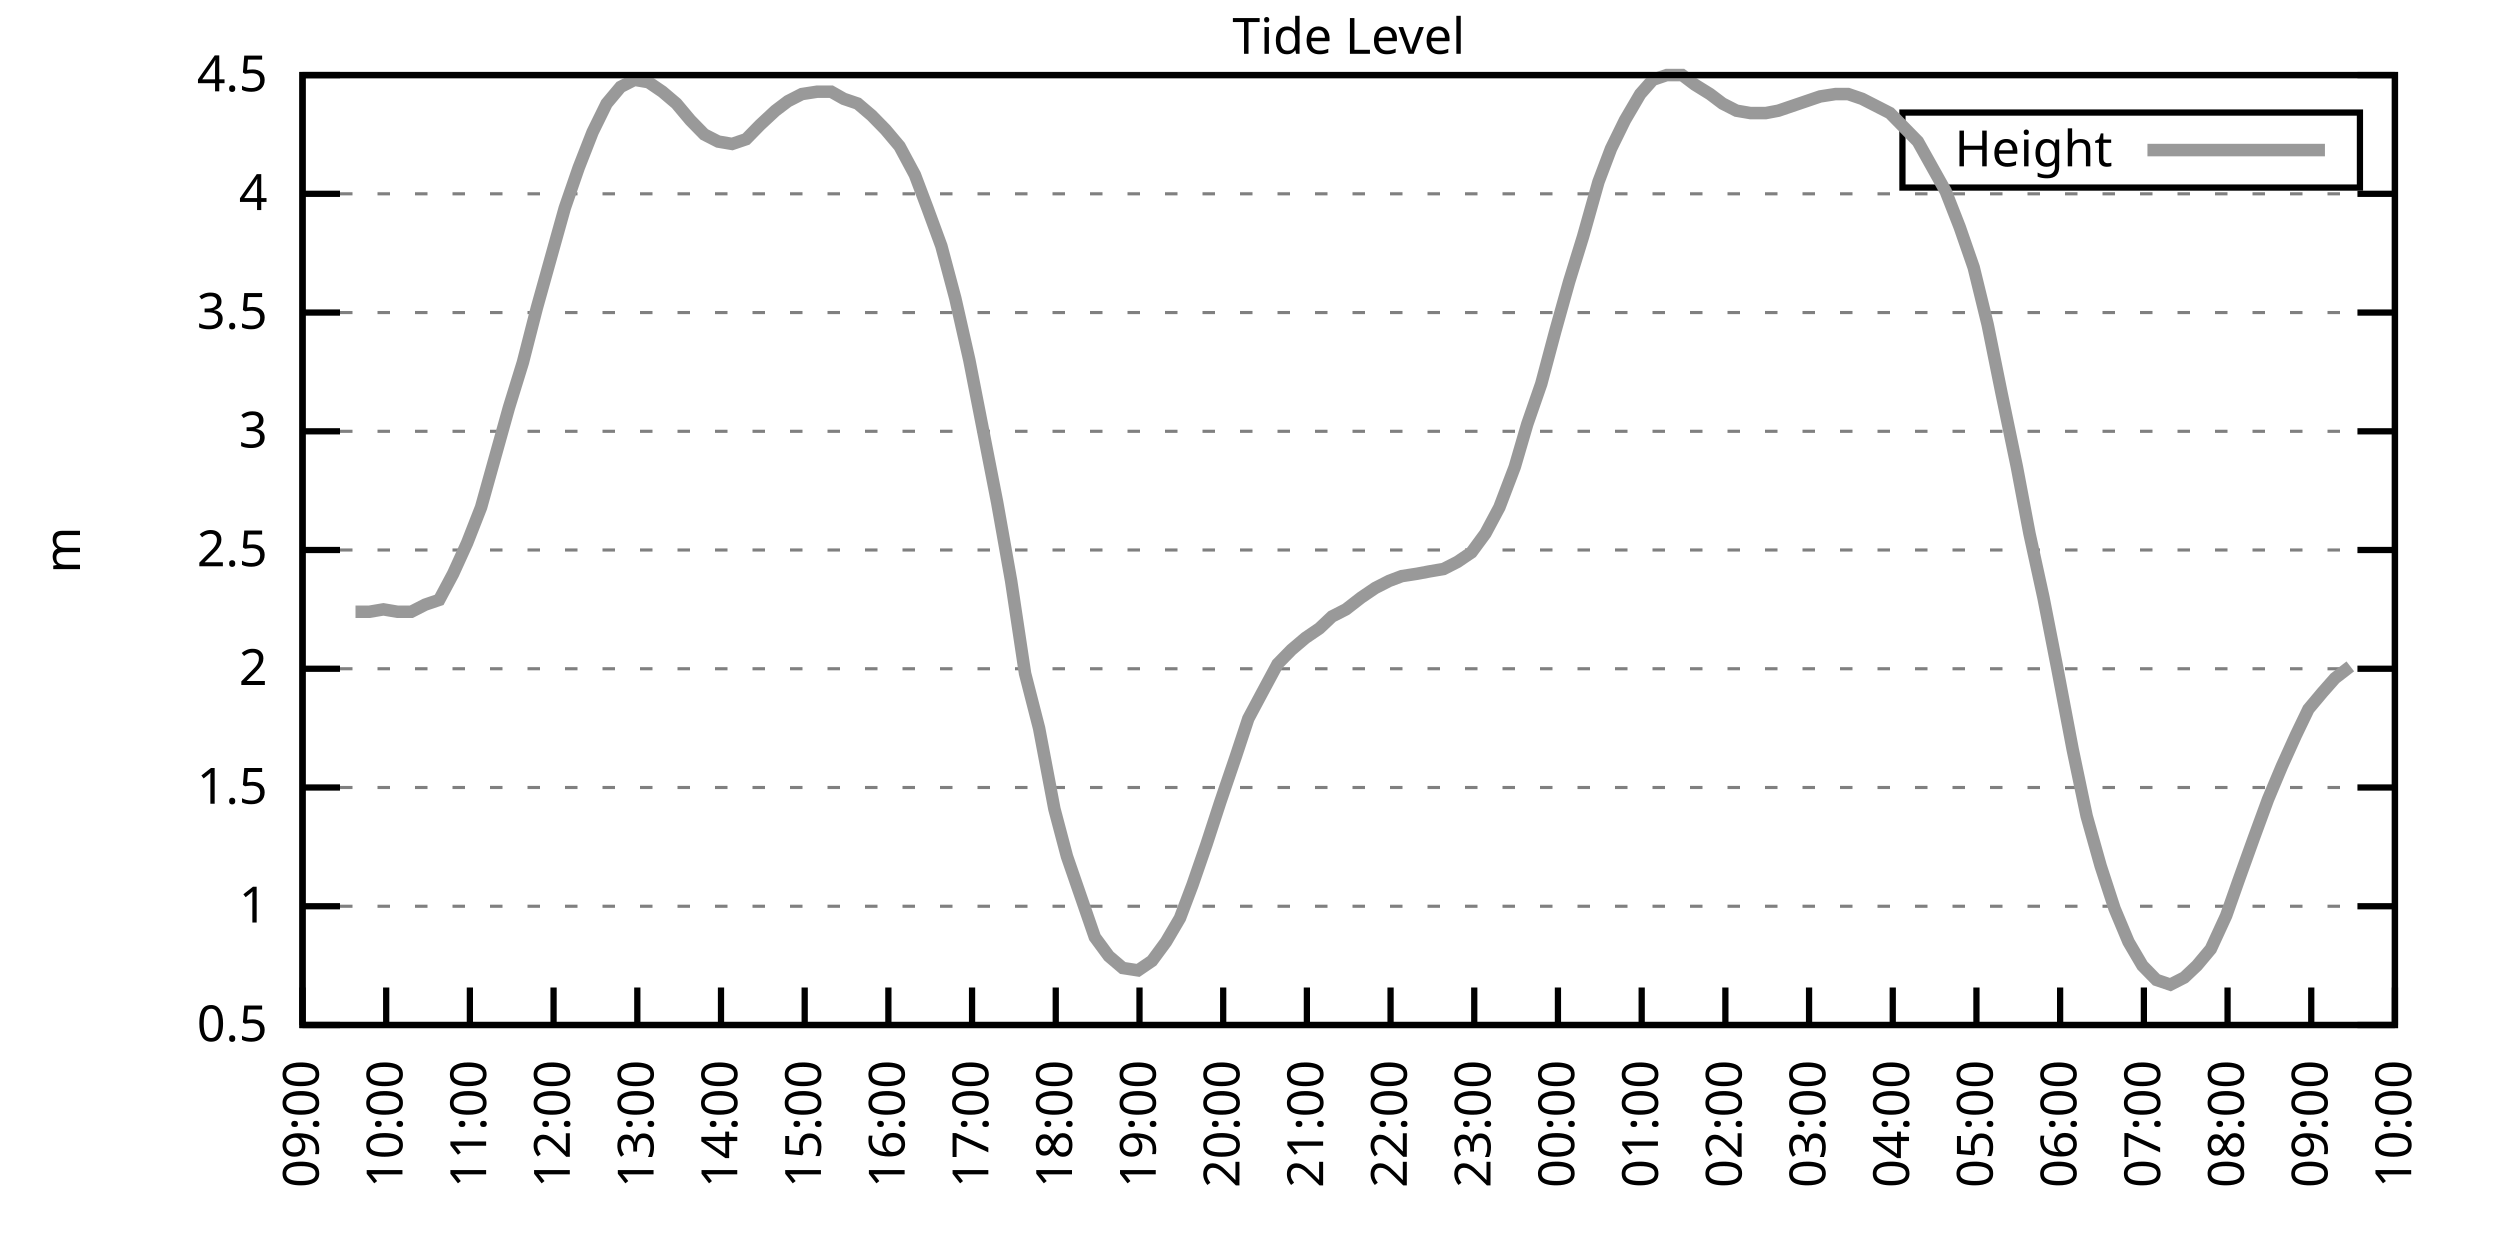
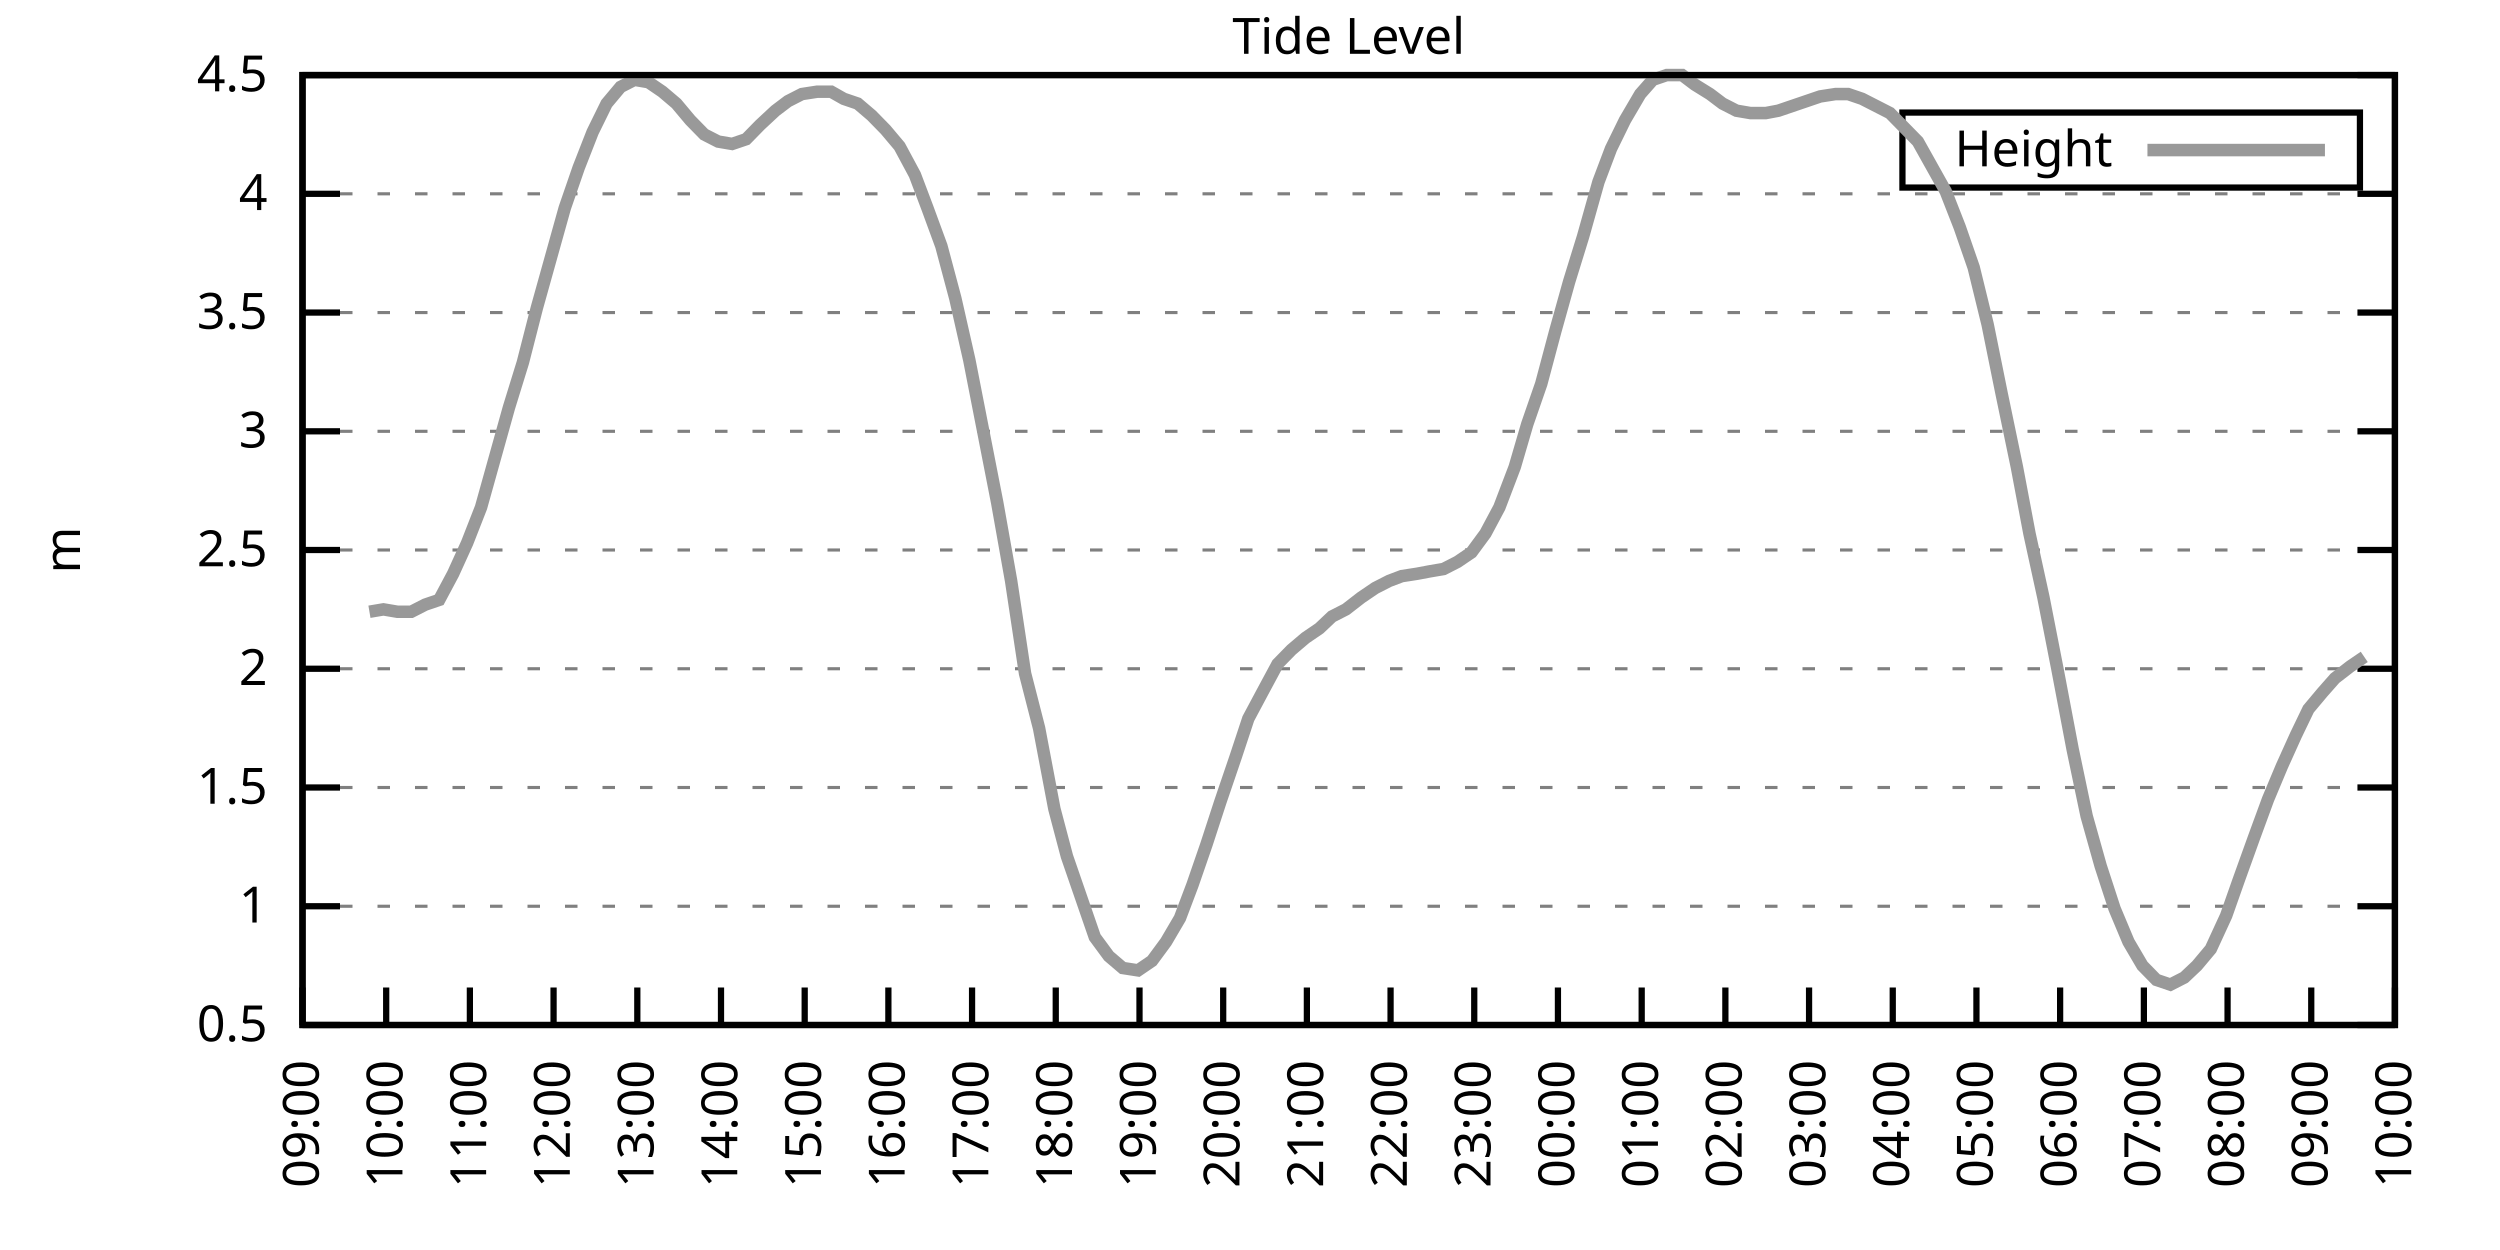
<svg xmlns="http://www.w3.org/2000/svg" xmlns:xlink="http://www.w3.org/1999/xlink" width="400" height="200" viewBox="0 0 400 200">
  <g id="gnuplot_canvas">
    <rect x="0" y="0" width="400" height="200" fill="none" />
    <defs>
      <circle id="gpDot" r="0.5" stroke-width="0.5" stroke="currentColor" />
      <path id="gpPt0" stroke-width="0.333" stroke="currentColor" d="M-1,0 h2 M0,-1 v2" />
      <path id="gpPt1" stroke-width="0.333" stroke="currentColor" d="M-1,-1 L1,1 M1,-1 L-1,1" />
      <path id="gpPt2" stroke-width="0.333" stroke="currentColor" d="M-1,0 L1,0 M0,-1 L0,1 M-1,-1 L1,1 M-1,1 L1,-1" />
      <rect id="gpPt3" stroke-width="0.333" stroke="currentColor" x="-1" y="-1" width="2" height="2" />
      <rect id="gpPt4" stroke-width="0.333" stroke="currentColor" fill="currentColor" x="-1" y="-1" width="2" height="2" />
      <circle id="gpPt5" stroke-width="0.333" stroke="currentColor" cx="0" cy="0" r="1" />
      <use xlink:href="#gpPt5" id="gpPt6" fill="currentColor" stroke="none" />
      <path id="gpPt7" stroke-width="0.333" stroke="currentColor" d="M0,-1.33 L-1.33,0.67 L1.33,0.67 z" />
      <use xlink:href="#gpPt7" id="gpPt8" fill="currentColor" stroke="none" />
      <use xlink:href="#gpPt7" id="gpPt9" stroke="currentColor" transform="rotate(180)" />
      <use xlink:href="#gpPt9" id="gpPt10" fill="currentColor" stroke="none" />
      <use xlink:href="#gpPt3" id="gpPt11" stroke="currentColor" transform="rotate(45)" />
      <use xlink:href="#gpPt11" id="gpPt12" fill="currentColor" stroke="none" />
      <path id="gpPt13" stroke-width="0.333" stroke="currentColor" d="M0,1.330 L1.265,0.411 L0.782,-1.067 L-0.782,-1.076 L-1.265,0.411 z" />
      <use xlink:href="#gpPt13" id="gpPt14" fill="currentColor" stroke="none" />
      <filter id="textbox" filterUnits="objectBoundingBox" x="0" y="0" height="1" width="1">
        <feFlood flood-color="white" flood-opacity="1" result="bgnd" />
        <feComposite in="SourceGraphic" in2="bgnd" operator="atop" />
      </filter>
      <filter id="greybox" filterUnits="objectBoundingBox" x="0" y="0" height="1" width="1">
        <feFlood flood-color="lightgrey" flood-opacity="1" result="grey" />
        <feComposite in="SourceGraphic" in2="grey" operator="atop" />
      </filter>
    </defs>
    <g fill="none" color="white" stroke="currentColor" stroke-width="1.00" stroke-linecap="butt" stroke-linejoin="miter">
</g>
    <g fill="none" color="black" stroke="currentColor" stroke-width="1.00" stroke-linecap="butt" stroke-linejoin="miter">
      <g stroke="none" shape-rendering="crispEdges">
        <polygon fill="rgb(255, 255, 255)" points="48.40,164.00 383.18,164.00 383.18,12.02 48.40,12.02 " />
      </g>
    </g>
    <g fill="none" color="black" stroke="currentColor" stroke-width="1.00" stroke-linecap="butt" stroke-linejoin="miter">
</g>
    <g fill="none" color="black" stroke="black" stroke-width="0.50" stroke-linecap="butt" stroke-linejoin="miter">
</g>
    <g fill="none" color="gray" stroke="currentColor" stroke-width="0.50" stroke-linecap="butt" stroke-linejoin="miter">
      <path stroke="gray" stroke-dasharray="2,4" class="gridline" d="M48.40,164.00 L383.19,164.00  " />
    </g>
    <g fill="none" color="gray" stroke="gray" stroke-width="1.00" stroke-linecap="butt" stroke-linejoin="miter">
</g>
    <g fill="none" color="black" stroke="currentColor" stroke-width="1.00" stroke-linecap="butt" stroke-linejoin="miter">
      <path stroke="black" d="M48.40,164.00 L54.40,164.00 M383.19,164.00 L377.19,164.00  " />
      <g transform="translate(42.80,166.60)" stroke="none" fill="black" font-family="Sans" font-size="8.00" text-anchor="end">
        <text>
          <tspan font-family="Sans"> 0.5</tspan>
        </text>
      </g>
    </g>
    <g fill="none" color="black" stroke="currentColor" stroke-width="1.00" stroke-linecap="butt" stroke-linejoin="miter">
</g>
    <g fill="none" color="black" stroke="black" stroke-width="0.50" stroke-linecap="butt" stroke-linejoin="miter">
</g>
    <g fill="none" color="gray" stroke="currentColor" stroke-width="0.50" stroke-linecap="butt" stroke-linejoin="miter">
      <path stroke="gray" stroke-dasharray="2,4" class="gridline" d="M48.40,145.00 L383.19,145.00  " />
    </g>
    <g fill="none" color="gray" stroke="gray" stroke-width="1.00" stroke-linecap="butt" stroke-linejoin="miter">
</g>
    <g fill="none" color="black" stroke="currentColor" stroke-width="1.00" stroke-linecap="butt" stroke-linejoin="miter">
      <path stroke="black" d="M48.40,145.00 L54.40,145.00 M383.19,145.00 L377.19,145.00  " />
      <g transform="translate(42.80,147.60)" stroke="none" fill="black" font-family="Sans" font-size="8.00" text-anchor="end">
        <text>
          <tspan font-family="Sans"> 1</tspan>
        </text>
      </g>
    </g>
    <g fill="none" color="black" stroke="currentColor" stroke-width="1.00" stroke-linecap="butt" stroke-linejoin="miter">
</g>
    <g fill="none" color="black" stroke="black" stroke-width="0.50" stroke-linecap="butt" stroke-linejoin="miter">
</g>
    <g fill="none" color="gray" stroke="currentColor" stroke-width="0.50" stroke-linecap="butt" stroke-linejoin="miter">
      <path stroke="gray" stroke-dasharray="2,4" class="gridline" d="M48.40,126.00 L383.19,126.00  " />
    </g>
    <g fill="none" color="gray" stroke="gray" stroke-width="1.00" stroke-linecap="butt" stroke-linejoin="miter">
</g>
    <g fill="none" color="black" stroke="currentColor" stroke-width="1.00" stroke-linecap="butt" stroke-linejoin="miter">
      <path stroke="black" d="M48.40,126.00 L54.40,126.00 M383.19,126.00 L377.19,126.00  " />
      <g transform="translate(42.80,128.60)" stroke="none" fill="black" font-family="Sans" font-size="8.00" text-anchor="end">
        <text>
          <tspan font-family="Sans"> 1.5</tspan>
        </text>
      </g>
    </g>
    <g fill="none" color="black" stroke="currentColor" stroke-width="1.00" stroke-linecap="butt" stroke-linejoin="miter">
</g>
    <g fill="none" color="black" stroke="black" stroke-width="0.50" stroke-linecap="butt" stroke-linejoin="miter">
</g>
    <g fill="none" color="gray" stroke="currentColor" stroke-width="0.50" stroke-linecap="butt" stroke-linejoin="miter">
      <path stroke="gray" stroke-dasharray="2,4" class="gridline" d="M48.40,107.00 L383.19,107.00  " />
    </g>
    <g fill="none" color="gray" stroke="gray" stroke-width="1.00" stroke-linecap="butt" stroke-linejoin="miter">
</g>
    <g fill="none" color="black" stroke="currentColor" stroke-width="1.00" stroke-linecap="butt" stroke-linejoin="miter">
      <path stroke="black" d="M48.40,107.00 L54.40,107.00 M383.19,107.00 L377.19,107.00  " />
      <g transform="translate(42.80,109.60)" stroke="none" fill="black" font-family="Sans" font-size="8.00" text-anchor="end">
        <text>
          <tspan font-family="Sans"> 2</tspan>
        </text>
      </g>
    </g>
    <g fill="none" color="black" stroke="currentColor" stroke-width="1.00" stroke-linecap="butt" stroke-linejoin="miter">
</g>
    <g fill="none" color="black" stroke="black" stroke-width="0.50" stroke-linecap="butt" stroke-linejoin="miter">
</g>
    <g fill="none" color="gray" stroke="currentColor" stroke-width="0.50" stroke-linecap="butt" stroke-linejoin="miter">
      <path stroke="gray" stroke-dasharray="2,4" class="gridline" d="M48.40,88.00 L383.19,88.00  " />
    </g>
    <g fill="none" color="gray" stroke="gray" stroke-width="1.00" stroke-linecap="butt" stroke-linejoin="miter">
</g>
    <g fill="none" color="black" stroke="currentColor" stroke-width="1.00" stroke-linecap="butt" stroke-linejoin="miter">
      <path stroke="black" d="M48.40,88.00 L54.40,88.00 M383.19,88.00 L377.19,88.00  " />
      <g transform="translate(42.80,90.60)" stroke="none" fill="black" font-family="Sans" font-size="8.00" text-anchor="end">
        <text>
          <tspan font-family="Sans"> 2.5</tspan>
        </text>
      </g>
    </g>
    <g fill="none" color="black" stroke="currentColor" stroke-width="1.00" stroke-linecap="butt" stroke-linejoin="miter">
</g>
    <g fill="none" color="black" stroke="black" stroke-width="0.50" stroke-linecap="butt" stroke-linejoin="miter">
</g>
    <g fill="none" color="gray" stroke="currentColor" stroke-width="0.50" stroke-linecap="butt" stroke-linejoin="miter">
      <path stroke="gray" stroke-dasharray="2,4" class="gridline" d="M48.40,69.01 L383.19,69.01  " />
    </g>
    <g fill="none" color="gray" stroke="gray" stroke-width="1.00" stroke-linecap="butt" stroke-linejoin="miter">
</g>
    <g fill="none" color="black" stroke="currentColor" stroke-width="1.00" stroke-linecap="butt" stroke-linejoin="miter">
      <path stroke="black" d="M48.40,69.01 L54.40,69.01 M383.19,69.01 L377.19,69.01  " />
      <g transform="translate(42.80,71.61)" stroke="none" fill="black" font-family="Sans" font-size="8.00" text-anchor="end">
        <text>
          <tspan font-family="Sans"> 3</tspan>
        </text>
      </g>
    </g>
    <g fill="none" color="black" stroke="currentColor" stroke-width="1.00" stroke-linecap="butt" stroke-linejoin="miter">
</g>
    <g fill="none" color="black" stroke="black" stroke-width="0.50" stroke-linecap="butt" stroke-linejoin="miter">
</g>
    <g fill="none" color="gray" stroke="currentColor" stroke-width="0.50" stroke-linecap="butt" stroke-linejoin="miter">
      <path stroke="gray" stroke-dasharray="2,4" class="gridline" d="M48.40,50.01 L383.19,50.01  " />
    </g>
    <g fill="none" color="gray" stroke="gray" stroke-width="1.00" stroke-linecap="butt" stroke-linejoin="miter">
</g>
    <g fill="none" color="black" stroke="currentColor" stroke-width="1.00" stroke-linecap="butt" stroke-linejoin="miter">
      <path stroke="black" d="M48.40,50.01 L54.40,50.01 M383.19,50.01 L377.19,50.01  " />
      <g transform="translate(42.80,52.61)" stroke="none" fill="black" font-family="Sans" font-size="8.00" text-anchor="end">
        <text>
          <tspan font-family="Sans"> 3.5</tspan>
        </text>
      </g>
    </g>
    <g fill="none" color="black" stroke="currentColor" stroke-width="1.00" stroke-linecap="butt" stroke-linejoin="miter">
</g>
    <g fill="none" color="black" stroke="black" stroke-width="0.50" stroke-linecap="butt" stroke-linejoin="miter">
</g>
    <g fill="none" color="gray" stroke="currentColor" stroke-width="0.50" stroke-linecap="butt" stroke-linejoin="miter">
      <path stroke="gray" stroke-dasharray="2,4" class="gridline" d="M48.40,31.01 L383.19,31.01  " />
    </g>
    <g fill="none" color="gray" stroke="gray" stroke-width="1.00" stroke-linecap="butt" stroke-linejoin="miter">
</g>
    <g fill="none" color="black" stroke="currentColor" stroke-width="1.00" stroke-linecap="butt" stroke-linejoin="miter">
      <path stroke="black" d="M48.40,31.01 L54.40,31.01 M383.19,31.01 L377.19,31.01  " />
      <g transform="translate(42.80,33.61)" stroke="none" fill="black" font-family="Sans" font-size="8.00" text-anchor="end">
        <text>
          <tspan font-family="Sans"> 4</tspan>
        </text>
      </g>
    </g>
    <g fill="none" color="black" stroke="currentColor" stroke-width="1.00" stroke-linecap="butt" stroke-linejoin="miter">
</g>
    <g fill="none" color="black" stroke="black" stroke-width="0.50" stroke-linecap="butt" stroke-linejoin="miter">
</g>
    <g fill="none" color="gray" stroke="currentColor" stroke-width="0.50" stroke-linecap="butt" stroke-linejoin="miter">
      <path stroke="gray" stroke-dasharray="2,4" class="gridline" d="M48.40,12.01 L383.19,12.01  " />
    </g>
    <g fill="none" color="gray" stroke="gray" stroke-width="1.00" stroke-linecap="butt" stroke-linejoin="miter">
</g>
    <g fill="none" color="black" stroke="currentColor" stroke-width="1.00" stroke-linecap="butt" stroke-linejoin="miter">
      <path stroke="black" d="M48.40,12.01 L54.40,12.01 M383.19,12.01 L377.19,12.01  " />
      <g transform="translate(42.80,14.61)" stroke="none" fill="black" font-family="Sans" font-size="8.00" text-anchor="end">
        <text>
          <tspan font-family="Sans"> 4.5</tspan>
        </text>
      </g>
    </g>
    <g fill="none" color="black" stroke="currentColor" stroke-width="1.00" stroke-linecap="butt" stroke-linejoin="miter">
      <path stroke="black" d="M48.40,164.00 L48.40,158.00  " />
      <g transform="translate(51.00,169.60) rotate(270.00)" stroke="none" fill="black" font-family="Sans" font-size="8.00" text-anchor="end">
        <text>
          <tspan font-family="Sans">09:00</tspan>
        </text>
      </g>
    </g>
    <g fill="none" color="black" stroke="currentColor" stroke-width="1.00" stroke-linecap="butt" stroke-linejoin="miter">
      <path stroke="black" d="M61.79,164.00 L61.79,158.00  " />
      <g transform="translate(64.39,169.60) rotate(270.00)" stroke="none" fill="black" font-family="Sans" font-size="8.00" text-anchor="end">
        <text>
          <tspan font-family="Sans">10:00</tspan>
        </text>
      </g>
    </g>
    <g fill="none" color="black" stroke="currentColor" stroke-width="1.00" stroke-linecap="butt" stroke-linejoin="miter">
      <path stroke="black" d="M75.18,164.00 L75.18,158.00  " />
      <g transform="translate(77.78,169.60) rotate(270.00)" stroke="none" fill="black" font-family="Sans" font-size="8.00" text-anchor="end">
        <text>
          <tspan font-family="Sans">11:00</tspan>
        </text>
      </g>
    </g>
    <g fill="none" color="black" stroke="currentColor" stroke-width="1.00" stroke-linecap="butt" stroke-linejoin="miter">
      <path stroke="black" d="M88.57,164.00 L88.57,158.00  " />
      <g transform="translate(91.17,169.60) rotate(270.00)" stroke="none" fill="black" font-family="Sans" font-size="8.00" text-anchor="end">
        <text>
          <tspan font-family="Sans">12:00</tspan>
        </text>
      </g>
    </g>
    <g fill="none" color="black" stroke="currentColor" stroke-width="1.00" stroke-linecap="butt" stroke-linejoin="miter">
      <path stroke="black" d="M101.97,164.00 L101.97,158.00  " />
      <g transform="translate(104.57,169.60) rotate(270.00)" stroke="none" fill="black" font-family="Sans" font-size="8.00" text-anchor="end">
        <text>
          <tspan font-family="Sans">13:00</tspan>
        </text>
      </g>
    </g>
    <g fill="none" color="black" stroke="currentColor" stroke-width="1.00" stroke-linecap="butt" stroke-linejoin="miter">
      <path stroke="black" d="M115.36,164.00 L115.36,158.00  " />
      <g transform="translate(117.96,169.60) rotate(270.00)" stroke="none" fill="black" font-family="Sans" font-size="8.00" text-anchor="end">
        <text>
          <tspan font-family="Sans">14:00</tspan>
        </text>
      </g>
    </g>
    <g fill="none" color="black" stroke="currentColor" stroke-width="1.00" stroke-linecap="butt" stroke-linejoin="miter">
      <path stroke="black" d="M128.75,164.00 L128.75,158.00  " />
      <g transform="translate(131.35,169.60) rotate(270.00)" stroke="none" fill="black" font-family="Sans" font-size="8.00" text-anchor="end">
        <text>
          <tspan font-family="Sans">15:00</tspan>
        </text>
      </g>
    </g>
    <g fill="none" color="black" stroke="currentColor" stroke-width="1.00" stroke-linecap="butt" stroke-linejoin="miter">
      <path stroke="black" d="M142.14,164.00 L142.14,158.00  " />
      <g transform="translate(144.74,169.60) rotate(270.00)" stroke="none" fill="black" font-family="Sans" font-size="8.00" text-anchor="end">
        <text>
          <tspan font-family="Sans">16:00</tspan>
        </text>
      </g>
    </g>
    <g fill="none" color="black" stroke="currentColor" stroke-width="1.00" stroke-linecap="butt" stroke-linejoin="miter">
      <path stroke="black" d="M155.53,164.00 L155.53,158.00  " />
      <g transform="translate(158.13,169.60) rotate(270.00)" stroke="none" fill="black" font-family="Sans" font-size="8.00" text-anchor="end">
        <text>
          <tspan font-family="Sans">17:00</tspan>
        </text>
      </g>
    </g>
    <g fill="none" color="black" stroke="currentColor" stroke-width="1.00" stroke-linecap="butt" stroke-linejoin="miter">
      <path stroke="black" d="M168.92,164.00 L168.92,158.00  " />
      <g transform="translate(171.52,169.60) rotate(270.00)" stroke="none" fill="black" font-family="Sans" font-size="8.00" text-anchor="end">
        <text>
          <tspan font-family="Sans">18:00</tspan>
        </text>
      </g>
    </g>
    <g fill="none" color="black" stroke="currentColor" stroke-width="1.00" stroke-linecap="butt" stroke-linejoin="miter">
      <path stroke="black" d="M182.32,164.00 L182.32,158.00  " />
      <g transform="translate(184.92,169.60) rotate(270.00)" stroke="none" fill="black" font-family="Sans" font-size="8.00" text-anchor="end">
        <text>
          <tspan font-family="Sans">19:00</tspan>
        </text>
      </g>
    </g>
    <g fill="none" color="black" stroke="currentColor" stroke-width="1.00" stroke-linecap="butt" stroke-linejoin="miter">
      <path stroke="black" d="M195.71,164.00 L195.71,158.00  " />
      <g transform="translate(198.31,169.60) rotate(270.00)" stroke="none" fill="black" font-family="Sans" font-size="8.00" text-anchor="end">
        <text>
          <tspan font-family="Sans">20:00</tspan>
        </text>
      </g>
    </g>
    <g fill="none" color="black" stroke="currentColor" stroke-width="1.00" stroke-linecap="butt" stroke-linejoin="miter">
      <path stroke="black" d="M209.10,164.00 L209.10,158.00  " />
      <g transform="translate(211.70,169.60) rotate(270.00)" stroke="none" fill="black" font-family="Sans" font-size="8.00" text-anchor="end">
        <text>
          <tspan font-family="Sans">21:00</tspan>
        </text>
      </g>
    </g>
    <g fill="none" color="black" stroke="currentColor" stroke-width="1.00" stroke-linecap="butt" stroke-linejoin="miter">
      <path stroke="black" d="M222.49,164.00 L222.49,158.00  " />
      <g transform="translate(225.09,169.60) rotate(270.00)" stroke="none" fill="black" font-family="Sans" font-size="8.00" text-anchor="end">
        <text>
          <tspan font-family="Sans">22:00</tspan>
        </text>
      </g>
    </g>
    <g fill="none" color="black" stroke="currentColor" stroke-width="1.00" stroke-linecap="butt" stroke-linejoin="miter">
      <path stroke="black" d="M235.88,164.00 L235.88,158.00  " />
      <g transform="translate(238.48,169.60) rotate(270.00)" stroke="none" fill="black" font-family="Sans" font-size="8.00" text-anchor="end">
        <text>
          <tspan font-family="Sans">23:00</tspan>
        </text>
      </g>
    </g>
    <g fill="none" color="black" stroke="currentColor" stroke-width="1.00" stroke-linecap="butt" stroke-linejoin="miter">
      <path stroke="black" d="M249.27,164.00 L249.27,158.00  " />
      <g transform="translate(251.87,169.60) rotate(270.00)" stroke="none" fill="black" font-family="Sans" font-size="8.00" text-anchor="end">
        <text>
          <tspan font-family="Sans">00:00</tspan>
        </text>
      </g>
    </g>
    <g fill="none" color="black" stroke="currentColor" stroke-width="1.00" stroke-linecap="butt" stroke-linejoin="miter">
      <path stroke="black" d="M262.67,164.00 L262.67,158.00  " />
      <g transform="translate(265.27,169.60) rotate(270.00)" stroke="none" fill="black" font-family="Sans" font-size="8.00" text-anchor="end">
        <text>
          <tspan font-family="Sans">01:00</tspan>
        </text>
      </g>
    </g>
    <g fill="none" color="black" stroke="currentColor" stroke-width="1.00" stroke-linecap="butt" stroke-linejoin="miter">
      <path stroke="black" d="M276.06,164.00 L276.06,158.00  " />
      <g transform="translate(278.66,169.60) rotate(270.00)" stroke="none" fill="black" font-family="Sans" font-size="8.00" text-anchor="end">
        <text>
          <tspan font-family="Sans">02:00</tspan>
        </text>
      </g>
    </g>
    <g fill="none" color="black" stroke="currentColor" stroke-width="1.00" stroke-linecap="butt" stroke-linejoin="miter">
      <path stroke="black" d="M289.45,164.00 L289.45,158.00  " />
      <g transform="translate(292.05,169.60) rotate(270.00)" stroke="none" fill="black" font-family="Sans" font-size="8.00" text-anchor="end">
        <text>
          <tspan font-family="Sans">03:00</tspan>
        </text>
      </g>
    </g>
    <g fill="none" color="black" stroke="currentColor" stroke-width="1.00" stroke-linecap="butt" stroke-linejoin="miter">
      <path stroke="black" d="M302.84,164.00 L302.84,158.00  " />
      <g transform="translate(305.44,169.60) rotate(270.00)" stroke="none" fill="black" font-family="Sans" font-size="8.00" text-anchor="end">
        <text>
          <tspan font-family="Sans">04:00</tspan>
        </text>
      </g>
    </g>
    <g fill="none" color="black" stroke="currentColor" stroke-width="1.00" stroke-linecap="butt" stroke-linejoin="miter">
      <path stroke="black" d="M316.23,164.00 L316.23,158.00  " />
      <g transform="translate(318.83,169.60) rotate(270.00)" stroke="none" fill="black" font-family="Sans" font-size="8.00" text-anchor="end">
        <text>
          <tspan font-family="Sans">05:00</tspan>
        </text>
      </g>
    </g>
    <g fill="none" color="black" stroke="currentColor" stroke-width="1.00" stroke-linecap="butt" stroke-linejoin="miter">
      <path stroke="black" d="M329.62,164.00 L329.62,158.00  " />
      <g transform="translate(332.22,169.60) rotate(270.00)" stroke="none" fill="black" font-family="Sans" font-size="8.00" text-anchor="end">
        <text>
          <tspan font-family="Sans">06:00</tspan>
        </text>
      </g>
    </g>
    <g fill="none" color="black" stroke="currentColor" stroke-width="1.00" stroke-linecap="butt" stroke-linejoin="miter">
      <path stroke="black" d="M343.02,164.00 L343.02,158.00  " />
      <g transform="translate(345.62,169.60) rotate(270.00)" stroke="none" fill="black" font-family="Sans" font-size="8.00" text-anchor="end">
        <text>
          <tspan font-family="Sans">07:00</tspan>
        </text>
      </g>
    </g>
    <g fill="none" color="black" stroke="currentColor" stroke-width="1.00" stroke-linecap="butt" stroke-linejoin="miter">
      <path stroke="black" d="M356.41,164.00 L356.41,158.00  " />
      <g transform="translate(359.01,169.60) rotate(270.00)" stroke="none" fill="black" font-family="Sans" font-size="8.00" text-anchor="end">
        <text>
          <tspan font-family="Sans">08:00</tspan>
        </text>
      </g>
    </g>
    <g fill="none" color="black" stroke="currentColor" stroke-width="1.00" stroke-linecap="butt" stroke-linejoin="miter">
      <path stroke="black" d="M369.80,164.00 L369.80,158.00  " />
      <g transform="translate(372.40,169.60) rotate(270.00)" stroke="none" fill="black" font-family="Sans" font-size="8.00" text-anchor="end">
        <text>
          <tspan font-family="Sans">09:00</tspan>
        </text>
      </g>
    </g>
    <g fill="none" color="black" stroke="currentColor" stroke-width="1.00" stroke-linecap="butt" stroke-linejoin="miter">
      <path stroke="black" d="M383.19,164.00 L383.19,158.00  " />
      <g transform="translate(385.79,169.60) rotate(270.00)" stroke="none" fill="black" font-family="Sans" font-size="8.00" text-anchor="end">
        <text>
          <tspan font-family="Sans">10:00</tspan>
        </text>
      </g>
    </g>
    <g fill="none" color="black" stroke="currentColor" stroke-width="1.00" stroke-linecap="butt" stroke-linejoin="miter">
</g>
    <g fill="none" color="black" stroke="currentColor" stroke-width="1.00" stroke-linecap="butt" stroke-linejoin="miter">
      <path stroke="black" d="M48.40,12.01 L48.40,164.00 L383.19,164.00 L383.19,12.01 L48.40,12.01 Z  " />
    </g>
    <g fill="none" color="black" stroke="currentColor" stroke-width="1.00" stroke-linecap="butt" stroke-linejoin="miter">
</g>
    <g fill="none" color="black" stroke="currentColor" stroke-width="1.00" stroke-linecap="butt" stroke-linejoin="miter">
      <path stroke="black" d="M304.39,30.01 L304.39,18.01 L377.59,18.01 L377.59,30.01 L304.39,30.01 Z  " />
    </g>
    <g id="Tide_level_plot_1">
      <g fill="none" color="white" stroke="black" stroke-width="2.00" stroke-linecap="butt" stroke-linejoin="miter">
</g>
      <g fill="none" color="black" stroke="currentColor" stroke-width="2.00" stroke-linecap="butt" stroke-linejoin="miter">
        <g transform="translate(337.99,26.61)" stroke="none" fill="black" font-family="Sans" font-size="8.00" text-anchor="end">
          <text>
            <tspan font-family="Sans">Height</tspan>
          </text>
        </g>
      </g>
      <g fill="none" color="black" stroke="currentColor" stroke-width="2.00" stroke-linecap="butt" stroke-linejoin="miter">
-         <path stroke="rgb(153, 153, 153)" d="M343.59,24.01 L371.99,24.01 M56.88,97.88 L59.11,97.88 L61.35,97.50 L63.58,97.88 L65.81,97.88 L68.04,96.74   L70.27,95.98 L72.50,91.80 L74.74,86.87 L76.97,81.17 L79.20,73.19 L81.43,65.21 L83.66,57.99 L85.90,49.25   L88.13,41.27 L90.36,33.29 L92.59,26.83 L94.82,21.13 L97.06,16.57 L99.29,13.91 L101.52,12.77 L103.75,13.15   L105.98,14.67 L108.22,16.57 L110.45,19.23 L112.68,21.51 L114.91,22.65 L117.14,23.03 L119.38,22.27 L121.61,19.99   L124.06,17.71 L126.07,16.19 L128.30,15.05 L130.76,14.67 L132.99,14.67 L135.00,15.81 L137.23,16.57 L139.46,18.47   L141.69,20.75 L143.93,23.41 L146.38,27.97 L148.39,33.29 L150.62,39.37 L152.85,47.73 L155.09,57.61 L157.32,69.01   L159.55,80.41 L161.78,92.94 L164.01,107.76 L166.25,116.50 L168.70,129.42 L170.71,137.02 L172.94,143.48 L175.17,149.94   L177.41,152.98 L179.64,154.88 L182.09,155.26 L184.32,153.74 L186.56,150.70 L188.79,146.90 L190.80,141.58 L193.03,135.12   L195.26,128.28 L197.72,121.06 L199.73,114.98 L201.96,110.80 L204.41,106.24 L206.64,103.96 L208.88,102.06 L211.11,100.54   L213.12,98.64 L215.35,97.50 L217.80,95.60 L220.04,94.08 L222.27,92.94 L224.28,92.18 L226.73,91.80 L228.74,91.42   L230.97,91.04 L233.20,89.90 L235.44,88.38 L237.67,85.35 L239.90,81.17 L242.36,74.71 L244.36,67.87 L246.60,61.41   L248.83,53.05 L251.06,45.07 L253.29,37.85 L255.75,29.11 L257.76,23.79 L259.99,19.23 L262.44,15.05 L264.45,12.77   L266.68,12.01 L269.14,12.01 L271.15,13.53 L273.60,15.05 L275.61,16.57 L277.84,17.71 L280.07,18.09 L282.53,18.09   L284.54,17.71 L286.77,16.95 L289.00,16.19 L291.23,15.43 L293.69,15.05 L295.70,15.05 L297.93,15.81 L300.16,16.95   L302.39,18.09 L304.63,20.37 L306.86,22.65 L311.32,30.63 L313.55,36.33 L315.79,42.79 L318.02,51.91 L320.25,62.93   L322.70,74.71 L324.71,85.35 L326.95,95.60 L329.18,107.00 L331.63,119.92 L333.86,130.56 L336.10,138.54 L338.33,145.38   L340.56,150.70 L342.79,154.50 L345.02,156.78 L347.26,157.54 L349.49,156.40 L351.50,154.50 L353.73,151.84 L356.18,146.52   L358.19,140.82 L360.65,133.98 L362.88,127.90 L365.11,122.58 L367.34,117.64 L369.35,113.46 L371.58,110.80 L373.59,108.52   L376.05,106.62  " />
+         <path stroke="rgb(153, 153, 153)" d="M343.59,24.01 L371.99,24.01 M59.11,97.88 L61.35,97.50 L63.58,97.88 L65.81,97.88 L68.04,96.74 L70.27,95.98   L72.50,91.80 L74.74,86.87 L76.97,81.17 L79.20,73.19 L81.43,65.21 L83.66,57.99 L85.90,49.25 L88.13,41.27   L90.36,33.29 L92.59,26.83 L94.82,21.13 L97.06,16.57 L99.29,13.91 L101.52,12.77 L103.75,13.15 L105.98,14.67   L108.22,16.57 L110.45,19.23 L112.68,21.51 L114.91,22.65 L117.14,23.03 L119.38,22.27 L121.61,19.99 L124.06,17.71   L126.07,16.19 L128.30,15.05 L130.76,14.67 L132.99,14.67 L135.00,15.81 L137.23,16.57 L139.46,18.47 L141.69,20.75   L143.93,23.41 L146.38,27.97 L148.39,33.29 L150.62,39.37 L152.85,47.73 L155.09,57.61 L157.32,69.01 L159.55,80.41   L161.78,92.94 L164.01,107.76 L166.25,116.50 L168.70,129.42 L170.71,137.02 L172.94,143.48 L175.17,149.94 L177.41,152.98   L179.64,154.88 L182.09,155.26 L184.32,153.74 L186.56,150.70 L188.79,146.90 L190.80,141.58 L193.03,135.12 L195.26,128.28   L197.72,121.06 L199.73,114.98 L201.96,110.80 L204.41,106.24 L206.64,103.96 L208.88,102.06 L211.11,100.54 L213.12,98.64   L215.35,97.50 L217.80,95.60 L220.04,94.08 L222.27,92.94 L224.28,92.18 L226.73,91.80 L228.74,91.42 L230.97,91.04   L233.20,89.90 L235.44,88.38 L237.67,85.35 L239.90,81.17 L242.36,74.71 L244.36,67.87 L246.60,61.41 L248.83,53.05   L251.06,45.07 L253.29,37.85 L255.75,29.11 L257.76,23.79 L259.99,19.23 L262.44,15.05 L264.45,12.77 L266.68,12.01   L269.14,12.01 L271.15,13.53 L273.60,15.05 L275.61,16.57 L277.84,17.71 L280.07,18.09 L282.53,18.09 L284.54,17.71   L286.77,16.95 L289.00,16.19 L291.23,15.43 L293.69,15.05 L295.70,15.05 L297.93,15.81 L300.16,16.95 L302.39,18.09   L304.63,20.37 L306.86,22.65 L311.32,30.63 L313.55,36.33 L315.79,42.79 L318.02,51.91 L320.25,62.93 L322.70,74.71   L324.71,85.35 L326.95,95.60 L329.18,107.00 L331.63,119.92 L333.86,130.56 L336.10,138.54 L338.33,145.38 L340.56,150.70   L342.79,154.50 L345.02,156.78 L347.26,157.54 L349.49,156.40 L351.50,154.50 L353.73,151.84 L356.18,146.52 L358.19,140.82   L360.65,133.98 L362.88,127.90 L365.11,122.58 L367.34,117.64 L369.35,113.46 L371.58,110.80 L373.59,108.52 L376.05,106.62   L378.28,105.10  " />
      </g>
    </g>
    <g fill="none" color="black" stroke="currentColor" stroke-width="2.00" stroke-linecap="butt" stroke-linejoin="miter">
</g>
    <g fill="none" color="black" stroke="black" stroke-width="1.00" stroke-linecap="butt" stroke-linejoin="miter">
</g>
    <g fill="none" color="black" stroke="currentColor" stroke-width="1.00" stroke-linecap="butt" stroke-linejoin="miter">
      <path stroke="black" d="M48.40,12.01 L48.40,164.00 L383.19,164.00 L383.19,12.01 L48.40,12.01 Z  " />
      <g transform="translate(12.80,88.01) rotate(270.00)" stroke="none" fill="black" font-family="Sans" font-size="8.00" text-anchor="middle">
        <text>
          <tspan font-family="Sans">m</tspan>
        </text>
      </g>
    </g>
    <g fill="none" color="black" stroke="currentColor" stroke-width="1.00" stroke-linecap="butt" stroke-linejoin="miter">
</g>
    <g fill="none" color="black" stroke="currentColor" stroke-width="1.00" stroke-linecap="butt" stroke-linejoin="miter">
      <g transform="translate(215.79,8.61)" stroke="none" fill="black" font-family="Sans" font-size="8.00" text-anchor="middle">
        <text>
          <tspan font-family="Sans">Tide Level</tspan>
        </text>
      </g>
    </g>
    <g fill="none" color="black" stroke="currentColor" stroke-width="1.00" stroke-linecap="butt" stroke-linejoin="miter">
</g>
  </g>
</svg>
